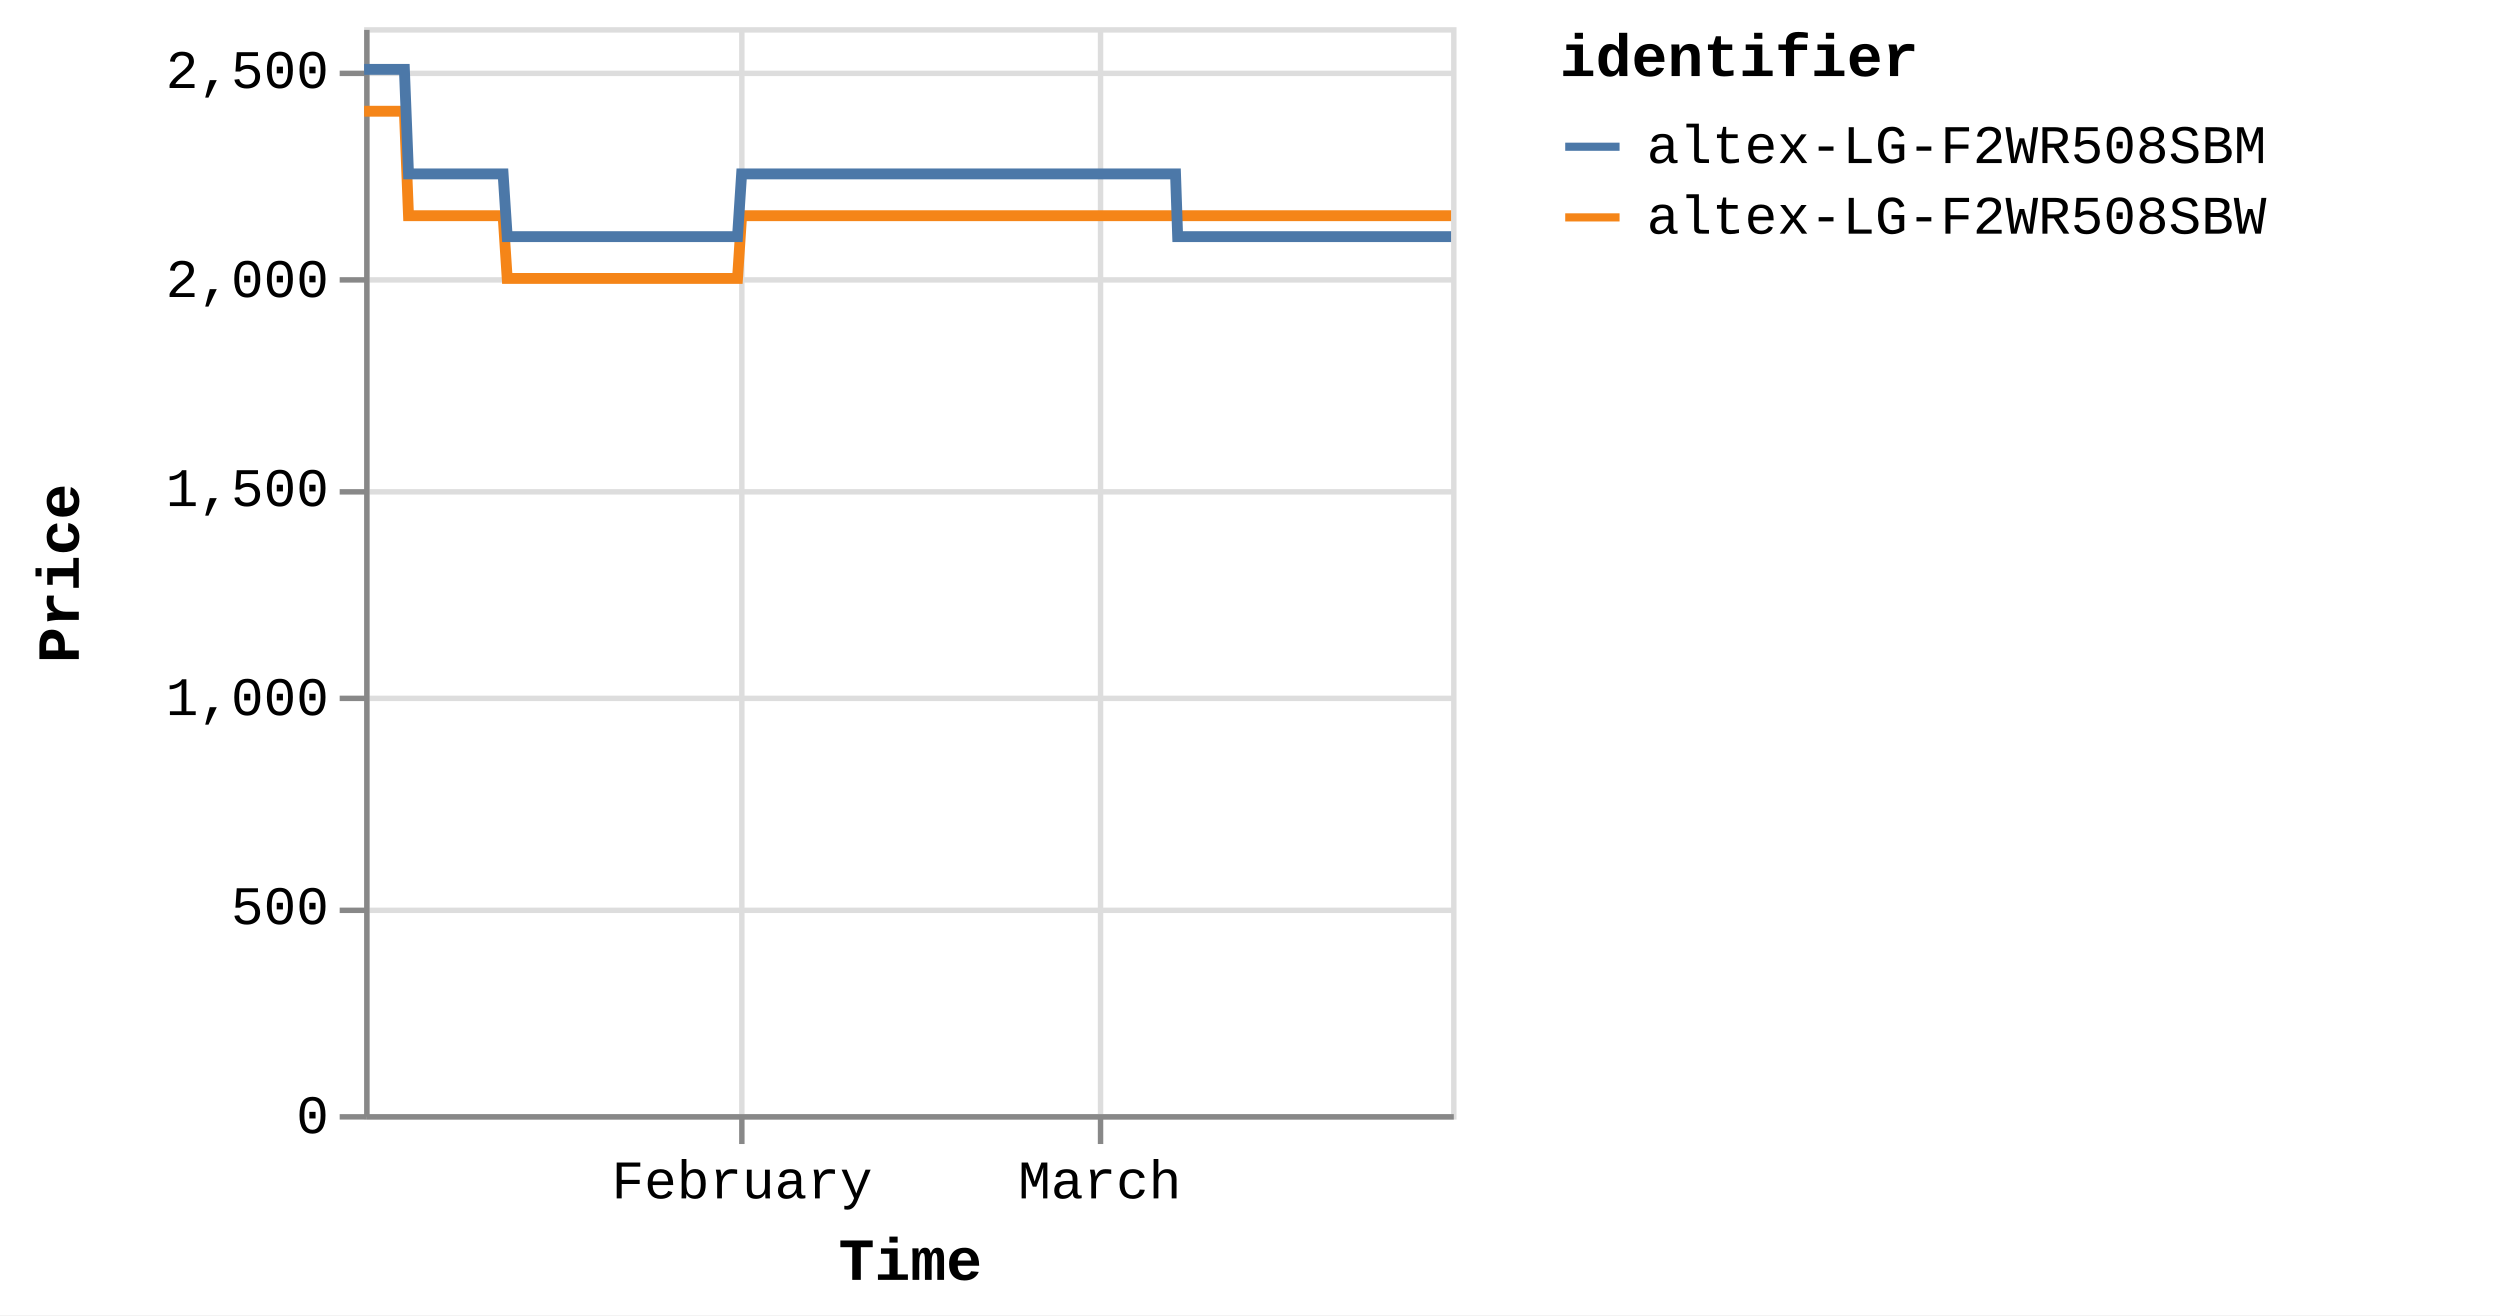
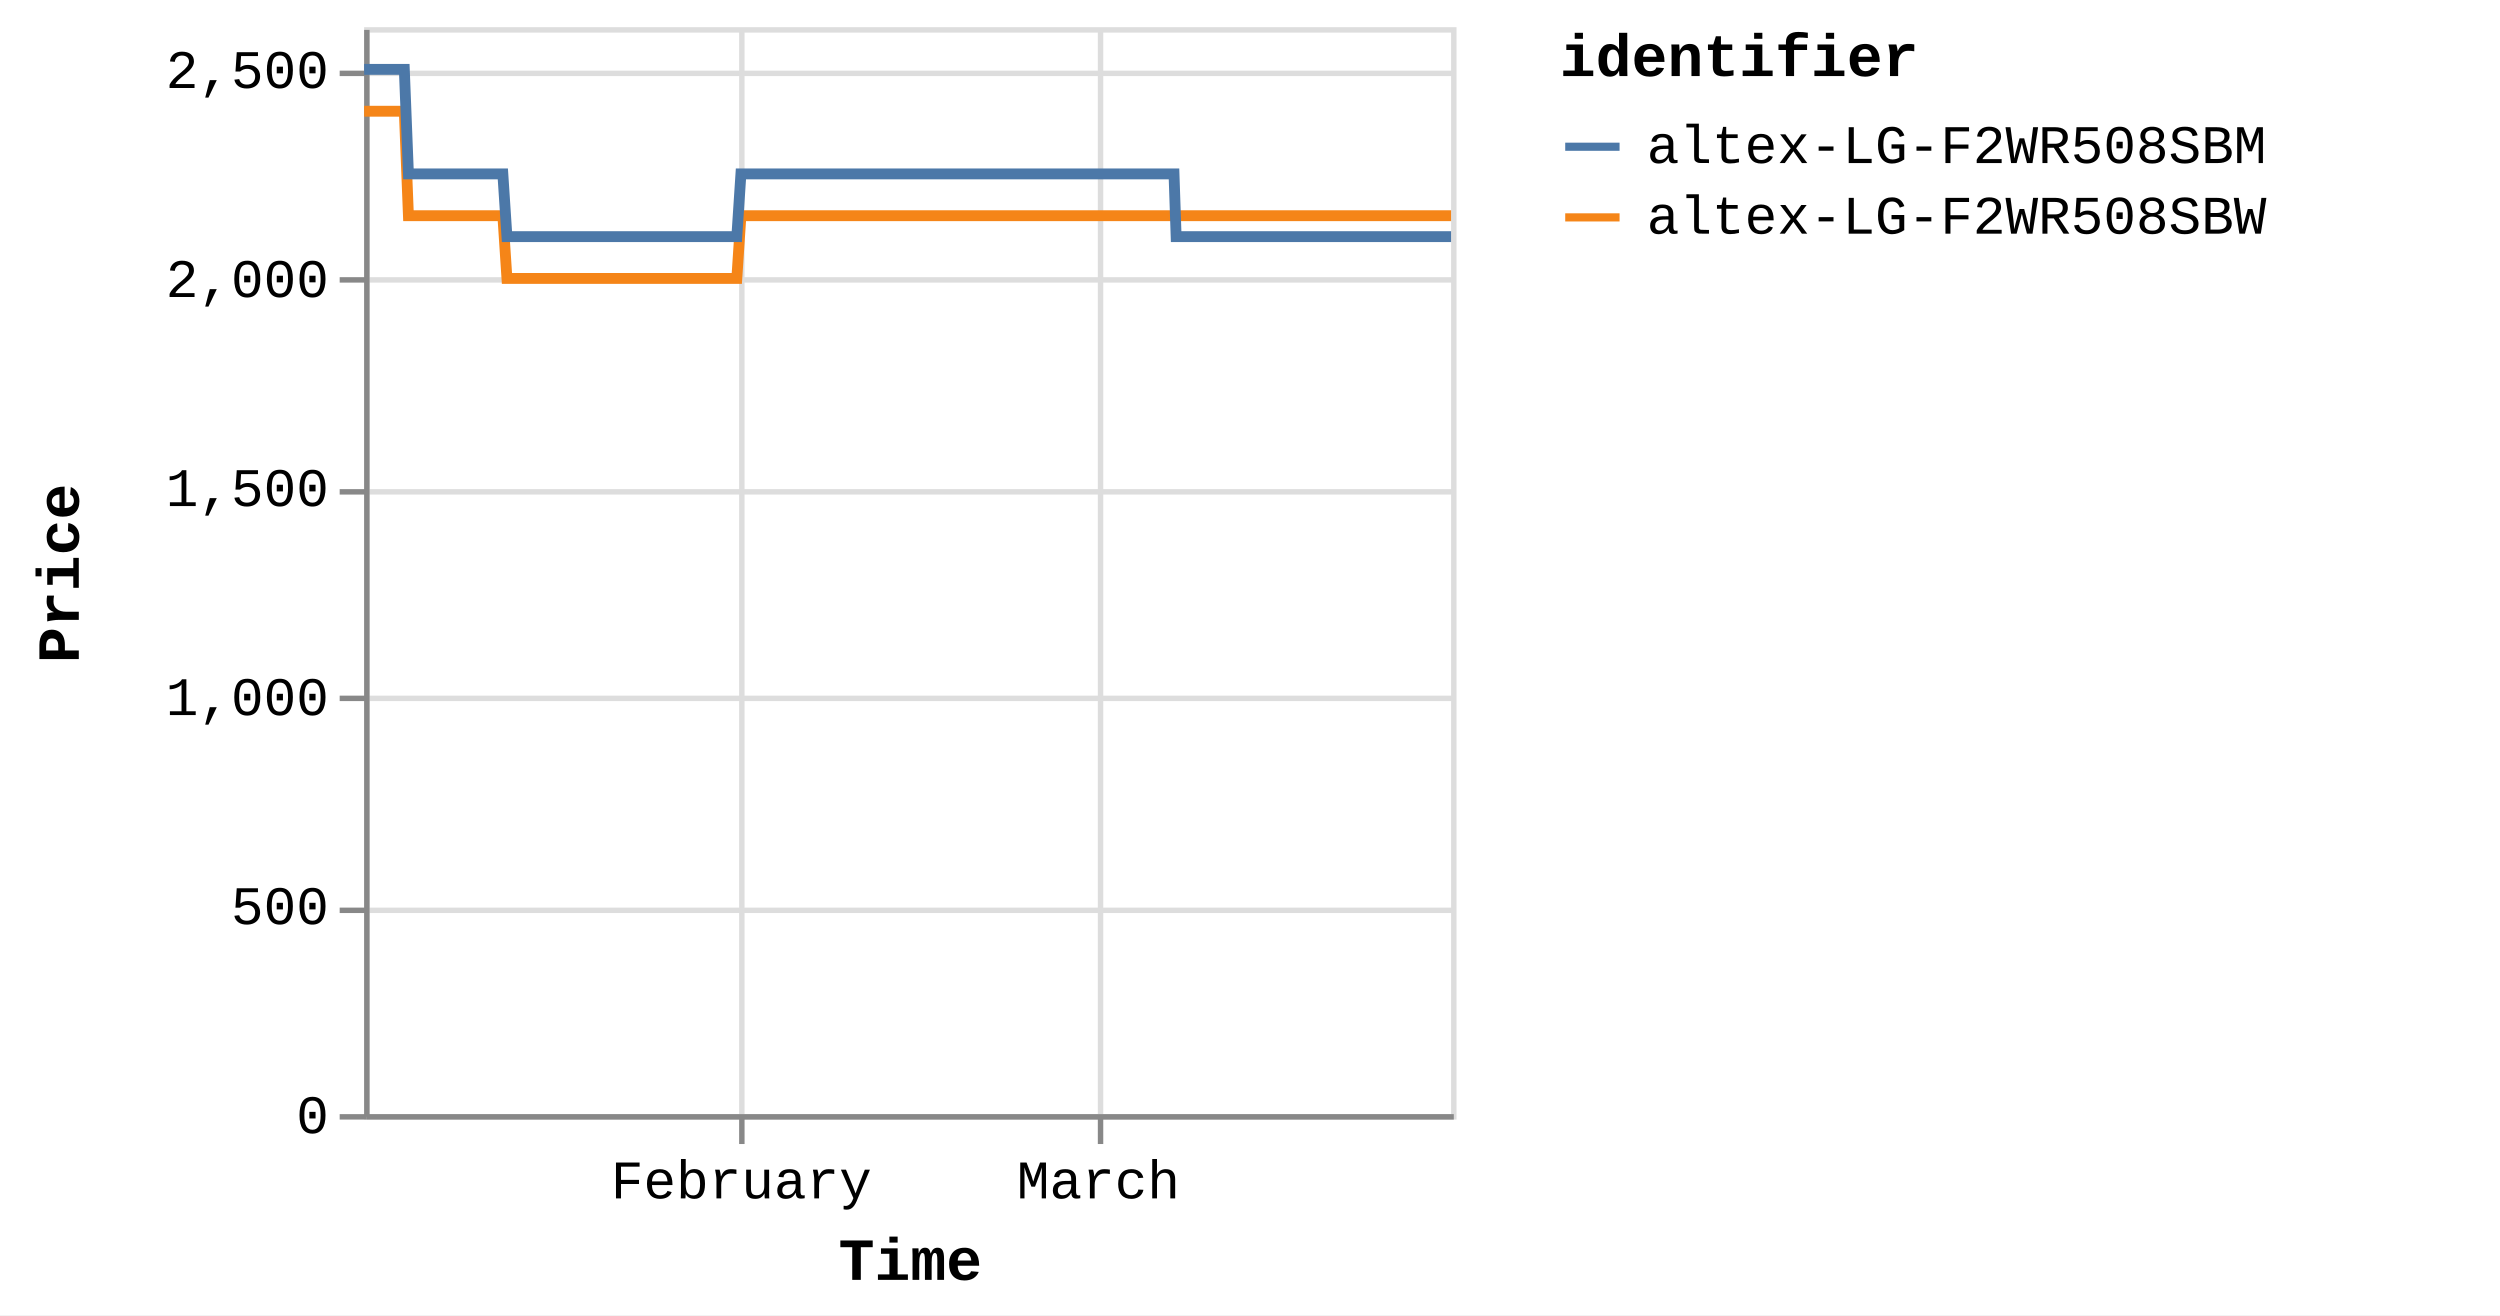
<svg xmlns="http://www.w3.org/2000/svg" version="1.1" class="marks" width="460" height="242" viewBox="0 0 460 242">
  <rect width="460" height="242" fill="white" />
  <g fill="none" stroke-miterlimit="10" transform="translate(67,5)">
    <g class="mark-group role-frame root" role="graphics-object" aria-roledescription="group mark container">
      <g transform="translate(0,0)">
        <path class="background" aria-hidden="true" d="M0.5,0.5h200v200h-200Z" stroke="#ddd" />
        <g>
          <g class="mark-group role-axis" aria-hidden="true">
            <g transform="translate(0.5,200.5)">
              <path class="background" aria-hidden="true" d="M0,0h0v0h0Z" pointer-events="none" />
              <g>
                <g class="mark-rule role-axis-grid" pointer-events="none">
                  <line transform="translate(69,-200)" x2="0" y2="200" stroke="#ddd" stroke-width="1" opacity="1" />
                  <line transform="translate(135,-200)" x2="0" y2="200" stroke="#ddd" stroke-width="1" opacity="1" />
                </g>
              </g>
              <path class="foreground" aria-hidden="true" d="" pointer-events="none" display="none" />
            </g>
          </g>
          <g class="mark-group role-axis" aria-hidden="true">
            <g transform="translate(0.5,0.5)">
              <path class="background" aria-hidden="true" d="M0,0h0v0h0Z" pointer-events="none" />
              <g>
                <g class="mark-rule role-axis-grid" pointer-events="none">
                  <line transform="translate(0,200)" x2="200" y2="0" stroke="#ddd" stroke-width="1" opacity="1" />
                  <line transform="translate(0,162)" x2="200" y2="0" stroke="#ddd" stroke-width="1" opacity="1" />
                  <line transform="translate(0,123)" x2="200" y2="0" stroke="#ddd" stroke-width="1" opacity="1" />
                  <line transform="translate(0,85)" x2="200" y2="0" stroke="#ddd" stroke-width="1" opacity="1" />
                  <line transform="translate(0,46)" x2="200" y2="0" stroke="#ddd" stroke-width="1" opacity="1" />
                  <line transform="translate(0,8)" x2="200" y2="0" stroke="#ddd" stroke-width="1" opacity="1" />
                </g>
              </g>
              <path class="foreground" aria-hidden="true" d="" pointer-events="none" display="none" />
            </g>
          </g>
-           <g class="mark-group role-axis" role="graphics-symbol" aria-roledescription="axis" aria-label="X-axis titled 'Time' for a time scale with values from Monday, 01 January 2024, 2:19:43 PM to Friday, 29 March 2024, 4:39:32 PM">
+           <g class="mark-group role-axis" role="graphics-symbol" aria-roledescription="axis" aria-label="X-axis titled 'Time' for a time scale with values from Monday, 01 January 2024, 2:19:43 PM to Friday, 29 March 2024, 8:38:17 PM">
            <g transform="translate(0.5,200.5)">
              <path class="background" aria-hidden="true" d="M0,0h0v0h0Z" pointer-events="none" />
              <g>
                <g class="mark-rule role-axis-tick" pointer-events="none">
                  <line transform="translate(69,0)" x2="0" y2="5" stroke="#888" stroke-width="1" opacity="1" />
                  <line transform="translate(135,0)" x2="0" y2="5" stroke="#888" stroke-width="1" opacity="1" />
                </g>
                <g class="mark-text role-axis-label" pointer-events="none">
-                   <text text-anchor="middle" transform="translate(69.02151,15)" font-family="Liberation Mono" font-size="10px" fill="#000" opacity="1">February</text>
-                   <text text-anchor="middle" transform="translate(134.858,15)" font-family="Liberation Mono" font-size="10px" fill="#000" opacity="1">March</text>
+                   <text text-anchor="middle" transform="translate(68.89185,15)" font-family="Liberation Mono" font-size="10px" fill="#000" opacity="1">February</text>
+                   <text text-anchor="middle" transform="translate(134.6046,15)" font-family="Liberation Mono" font-size="10px" fill="#000" opacity="1">March</text>
                </g>
                <g class="mark-rule role-axis-domain" pointer-events="none">
                  <line transform="translate(0,0)" x2="200" y2="0" stroke="#888" stroke-width="1" opacity="1" />
                </g>
                <g class="mark-text role-axis-title" pointer-events="none">
                  <text text-anchor="middle" transform="translate(100,30)" font-family="Liberation Mono" font-size="11px" font-weight="bold" fill="#000" opacity="1">Time</text>
                </g>
              </g>
              <path class="foreground" aria-hidden="true" d="" pointer-events="none" display="none" />
            </g>
          </g>
          <g class="mark-group role-axis" role="graphics-symbol" aria-roledescription="axis" aria-label="Y-axis titled 'Price' for a linear scale with values from 0 to 2,600">
            <g transform="translate(0.5,0.5)">
              <path class="background" aria-hidden="true" d="M0,0h0v0h0Z" pointer-events="none" />
              <g>
                <g class="mark-rule role-axis-tick" pointer-events="none">
                  <line transform="translate(0,200)" x2="-5" y2="0" stroke="#888" stroke-width="1" opacity="1" />
                  <line transform="translate(0,162)" x2="-5" y2="0" stroke="#888" stroke-width="1" opacity="1" />
                  <line transform="translate(0,123)" x2="-5" y2="0" stroke="#888" stroke-width="1" opacity="1" />
                  <line transform="translate(0,85)" x2="-5" y2="0" stroke="#888" stroke-width="1" opacity="1" />
                  <line transform="translate(0,46)" x2="-5" y2="0" stroke="#888" stroke-width="1" opacity="1" />
                  <line transform="translate(0,8)" x2="-5" y2="0" stroke="#888" stroke-width="1" opacity="1" />
                </g>
                <g class="mark-text role-axis-label" pointer-events="none">
                  <text text-anchor="end" transform="translate(-7,203)" font-family="Liberation Mono" font-size="10px" fill="#000" opacity="1">0</text>
                  <text text-anchor="end" transform="translate(-7,164.5385)" font-family="Liberation Mono" font-size="10px" fill="#000" opacity="1">500</text>
                  <text text-anchor="end" transform="translate(-7,126.0769)" font-family="Liberation Mono" font-size="10px" fill="#000" opacity="1">1,000</text>
                  <text text-anchor="end" transform="translate(-7,87.61538)" font-family="Liberation Mono" font-size="10px" fill="#000" opacity="1">1,500</text>
                  <text text-anchor="end" transform="translate(-7,49.15385)" font-family="Liberation Mono" font-size="10px" fill="#000" opacity="1">2,000</text>
                  <text text-anchor="end" transform="translate(-7,10.69231)" font-family="Liberation Mono" font-size="10px" fill="#000" opacity="1">2,500</text>
                </g>
                <g class="mark-rule role-axis-domain" pointer-events="none">
                  <line transform="translate(0,200)" x2="0" y2="-200" stroke="#888" stroke-width="1" opacity="1" />
                </g>
                <g class="mark-text role-axis-title" pointer-events="none">
                  <text text-anchor="middle" transform="translate(-51,100) rotate(-90) translate(0,-2)" font-family="Liberation Mono" font-size="11px" font-weight="bold" fill="#000" opacity="1">Price</text>
                </g>
              </g>
              <path class="foreground" aria-hidden="true" d="" pointer-events="none" display="none" />
            </g>
          </g>
          <g class="mark-group role-scope pathgroup" role="graphics-object" aria-roledescription="group mark container">
            <g transform="translate(0,0)">
              <path class="background" aria-hidden="true" d="M0,0h200v200h-200Z" />
              <g>
                <g class="mark-line role-mark marks" role="graphics-object" aria-roledescription="line mark container">
-                   <path aria-label="Time: Jan 01, 2024; Price: 2399; identifier: altex-LG-F2WR508SBW" role="graphics-symbol" aria-roledescription="line mark" d="M0,15.462L0.238,15.462L0.597,15.462L1.354,15.462L1.733,15.462L2.13,15.462L2.492,15.462L2.867,15.462L3.624,15.462L4.003,15.462L4.401,15.462L4.763,15.462L5.137,15.462L5.895,15.462L6.273,15.462L6.671,15.462L7.035,15.462L7.408,15.462L8.166,34.692L8.544,34.692L8.941,34.692L9.305,34.692L9.678,34.692L10.435,34.692L10.813,34.692L11.21,34.692L11.573,34.692L11.948,34.692L12.707,34.692L13.083,34.692L13.48,34.692L13.843,34.692L14.218,34.692L14.977,34.692L15.356,34.692L15.754,34.692L16.117,34.692L16.488,34.692L17.248,34.692L17.626,34.692L18.029,34.692L18.387,34.692L18.759,34.692L19.518,34.692L19.896,34.692L20.295,34.692L20.656,34.692L21.029,34.692L21.788,34.692L22.166,34.692L22.566,34.692L22.928,34.692L23.299,34.692L24.058,34.692L24.437,34.692L24.834,34.692L25.197,34.692L25.57,34.692L26.327,46.231L26.704,46.231L27.101,46.231L27.465,46.231L27.839,46.231L28.599,46.231L28.975,46.231L29.371,46.231L29.734,46.231L30.11,46.231L30.869,46.231L31.248,46.231L31.648,46.231L32.009,46.231L32.38,46.231L33.138,46.231L33.518,46.231L33.917,46.231L34.279,46.231L34.65,46.231L35.409,46.231L35.789,46.231L36.187,46.231L36.549,46.231L36.92,46.231L37.678,46.231L38.057,46.231L38.456,46.231L38.818,46.231L39.192,46.231L39.949,46.231L40.328,46.231L40.727,46.231L41.09,46.231L41.461,46.231L42.22,46.231L42.596,46.231L42.993,46.231L43.358,46.231L43.732,46.231L44.488,46.231L44.866,46.231L45.263,46.231L45.627,46.231L46.002,46.231L46.762,46.231L47.141,46.231L47.54,46.231L47.899,46.231L48.272,46.231L49.031,46.231L49.411,46.231L49.81,46.231L50.172,46.231L50.542,46.231L51.301,46.231L51.68,46.231L52.08,46.231L52.441,46.231L52.812,46.231L53.572,46.231L53.95,46.231L54.35,46.231L54.713,46.231L55.082,46.231L55.84,46.231L56.22,46.231L56.612,46.231L56.975,46.231L57.354,46.231L58.109,46.231L58.489,46.231L58.877,46.231L59.244,46.231L59.622,46.231L60.38,46.231L60.758,46.231L61.148,46.231L61.515,46.231L61.893,46.231L62.65,46.231L63.029,46.231L63.422,46.231L63.785,46.231L64.164,46.231L64.919,46.231L65.298,46.231L65.692,46.231L66.06,46.231L66.433,46.231L67.19,46.231L67.569,46.231L67.962,46.231L68.325,46.231L68.703,46.231L69.46,34.692L69.839,34.692L70.233,34.692L70.595,34.692L70.973,34.692L71.731,34.692L72.109,34.692L72.502,34.692L72.865,34.692L73.244,34.692L74.001,34.692L74.379,34.692L74.769,34.692L75.136,34.692L75.515,34.692L76.273,34.692L76.65,34.692L77.039,34.692L77.406,34.692L77.784,34.692L78.541,34.692L78.921,34.692L79.315,34.692L79.677,34.692L80.054,34.692L80.811,34.692L81.19,34.692L81.584,34.692L81.947,34.692L82.325,34.692L83.081,34.692L83.46,34.692L83.853,34.692L84.219,34.692L84.595,34.692L85.352,34.692L85.731,34.692L86.124,34.692L86.489,34.692L86.865,34.692L87.622,34.692L88.001,34.692L88.392,34.692L88.758,34.692L89.137,34.692L89.892,34.692L90.27,34.692L90.662,34.692L91.027,34.692L91.406,34.692L92.164,34.692L92.541,34.692L92.931,34.692L93.298,34.692L93.676,34.692L94.433,34.692L94.811,34.692L95.207,34.692L95.569,34.692L95.946,34.692L96.702,34.692L97.081,34.692L97.474,34.692L97.844,34.692L98.217,34.692L98.973,34.692L99.352,34.692L99.746,34.692L100.11,34.692L100.486,34.692L101.622,34.692L102.015,34.692L102.379,34.692L102.757,34.692L103.514,34.692L103.892,34.692L104.286,34.692L104.651,34.692L105.027,34.692L105.785,34.692L106.162,34.692L106.552,34.692L106.919,34.692L107.297,34.692L108.054,34.692L108.434,34.692L108.823,34.692L109.19,34.692L109.568,34.692L110.324,34.692L110.704,34.692L111.098,34.692L111.464,34.692L111.837,34.692L112.596,34.692L112.973,34.692L113.366,34.692L113.731,34.692L114.109,34.692L114.865,34.692L115.244,34.692L115.637,34.692L116.002,34.692L116.379,34.692L117.135,34.692L117.513,34.692L117.907,34.692L118.272,34.692L118.649,34.692L119.405,34.692L119.784,34.692L120.176,34.692L120.54,34.692L120.921,34.692L121.676,34.692L122.054,34.692L122.443,34.692L122.81,34.692L123.188,34.692L123.945,34.692L124.325,34.692L124.714,34.692L125.083,34.692L125.459,34.692L126.216,34.692L126.596,34.692L126.988,34.692L127.352,34.692L127.729,34.692L128.486,34.692L128.865,34.692L129.257,34.692L129.623,34.692L129.999,34.692L130.756,34.692L131.135,34.692L131.528,34.692L131.894,34.692L132.27,34.692L133.027,34.692L133.405,34.692L133.797,34.692L134.161,34.692L134.54,34.692L135.296,34.692L135.677,34.692L136.069,34.692L136.433,34.692L136.811,34.692L137.567,34.692L137.946,34.692L138.338,34.692L138.702,34.692L139.081,34.692L139.837,34.692L140.215,34.692L140.606,34.692L140.972,34.692L141.351,34.692L142.142,34.692L142.659,34.692L142.885,34.692L143.245,34.692L143.621,34.692L144.377,34.692L144.756,34.692L145.151,34.692L145.513,34.692L145.891,34.692L146.648,34.692L147.029,34.692L147.421,34.692L147.786,34.692L148.161,34.692L148.918,34.692L149.297,34.692L149.69,34.692L150.053,34.692L150.432,34.692L151.188,34.692L151.572,34.692L151.96,34.692L152.323,34.692L152.701,34.692L153.459,34.692L153.837,34.692L154.226,34.692L154.596,34.692L154.972,34.692L155.729,34.692L156.109,34.692L156.497,34.692L156.865,34.692L157.242,34.692L158.001,34.692L158.377,34.692L158.772,34.692L159.137,34.692L159.513,34.692L160.27,34.692L160.647,34.692L161.042,34.692L161.408,34.692L161.782,34.692L162.54,34.692L162.92,34.692L163.313,34.692L163.675,34.692L164.053,34.692L164.81,34.692L165.188,34.692L165.583,34.692L165.946,34.692L166.323,34.692L167.079,34.692L167.461,34.692L167.852,34.692L168.216,34.692L168.593,34.692L169.35,34.692L169.73,34.692L170.121,34.692L170.486,34.692L170.865,34.692L171.62,34.692L172.001,34.692L172.39,34.692L172.755,34.692L173.134,34.692L173.89,34.692L174.269,34.692L174.666,34.692L175.03,34.692L175.406,34.692L176.162,34.692L176.539,34.692L176.933,34.692L177.301,34.692L177.674,34.692L178.431,34.692L178.81,34.692L179.203,34.692L179.571,34.692L179.946,34.692L180.701,34.692L181.081,34.692L181.475,34.692L181.842,34.692L182.215,34.692L182.972,34.692L183.35,34.692L183.744,34.692L184.108,34.692L184.485,34.692L185.242,34.692L185.62,34.692L186.013,34.692L186.377,34.692L186.755,34.692L187.512,34.692L187.891,34.692L188.285,34.692L188.647,34.692L189.025,34.692L189.782,34.692L190.161,34.692L190.555,34.692L190.919,34.692L191.295,34.692L192.052,34.692L192.434,34.692L192.825,34.692L193.191,34.692L193.566,34.692L194.326,34.692L194.703,34.692L195.097,34.692L195.463,34.692L195.836,34.692L196.592,34.692L196.971,34.692L197.367,34.692L197.73,34.692L198.106,34.692L198.864,34.692L199.241,34.692L199.637,34.692L200,34.692" stroke="#f58518" stroke-width="2" />
+                   <path aria-label="Time: Jan 01, 2024; Price: 2399; identifier: altex-LG-F2WR508SBW" role="graphics-symbol" aria-roledescription="line mark" d="M0,15.462L0.237,15.462L0.596,15.462L1.351,15.462L1.729,15.462L2.126,15.462L2.487,15.462L2.862,15.462L3.617,15.462L3.995,15.462L4.393,15.462L4.754,15.462L5.127,15.462L5.884,15.462L6.262,15.462L6.658,15.462L7.022,15.462L7.394,15.462L8.15,34.692L8.528,34.692L8.924,34.692L9.287,34.692L9.66,34.692L10.416,34.692L10.793,34.692L11.189,34.692L11.551,34.692L11.925,34.692L12.683,34.692L13.059,34.692L13.454,34.692L13.817,34.692L14.192,34.692L14.949,34.692L15.328,34.692L15.725,34.692L16.086,34.692L16.457,34.692L17.216,34.692L17.593,34.692L17.995,34.692L18.353,34.692L18.723,34.692L19.481,34.692L19.859,34.692L20.257,34.692L20.617,34.692L20.989,34.692L21.747,34.692L22.125,34.692L22.523,34.692L22.884,34.692L23.255,34.692L24.012,34.692L24.391,34.692L24.787,34.692L25.149,34.692L25.522,34.692L26.277,46.231L26.654,46.231L27.05,46.231L27.413,46.231L27.787,46.231L28.545,46.231L28.92,46.231L29.316,46.231L29.678,46.231L30.053,46.231L30.811,46.231L31.189,46.231L31.588,46.231L31.949,46.231L32.319,46.231L33.076,46.231L33.455,46.231L33.853,46.231L34.215,46.231L34.585,46.231L35.342,46.231L35.721,46.231L36.119,46.231L36.48,46.231L36.851,46.231L37.608,46.231L37.986,46.231L38.384,46.231L38.745,46.231L39.118,46.231L39.874,46.231L40.252,46.231L40.65,46.231L41.012,46.231L41.383,46.231L42.14,46.231L42.516,46.231L42.912,46.231L43.276,46.231L43.65,46.231L44.405,46.231L44.782,46.231L45.178,46.231L45.541,46.231L45.915,46.231L46.674,46.231L47.052,46.231L47.451,46.231L47.809,46.231L48.181,46.231L48.938,46.231L49.318,46.231L49.716,46.231L50.077,46.231L50.447,46.231L51.205,46.231L51.583,46.231L51.982,46.231L52.342,46.231L52.713,46.231L53.472,46.231L53.848,46.231L54.248,46.231L54.61,46.231L54.979,46.231L55.735,46.231L56.114,46.231L56.506,46.231L56.868,46.231L57.246,46.231L58,46.231L58.379,46.231L58.766,46.231L59.133,46.231L59.51,46.231L60.266,46.231L60.644,46.231L61.033,46.231L61.399,46.231L61.777,46.231L62.532,46.231L62.911,46.231L63.303,46.231L63.666,46.231L64.043,46.231L64.797,46.231L65.175,46.231L65.568,46.231L65.936,46.231L66.308,46.231L67.063,46.231L67.442,46.231L67.835,46.231L68.197,46.231L68.574,46.231L69.33,34.692L69.708,34.692L70.101,34.692L70.463,34.692L70.84,34.692L71.596,34.692L71.973,34.692L72.366,34.692L72.728,34.692L73.106,34.692L73.862,34.692L74.24,34.692L74.629,34.692L74.995,34.692L75.374,34.692L76.13,34.692L76.506,34.692L76.895,34.692L77.26,34.692L77.638,34.692L78.394,34.692L78.773,34.692L79.166,34.692L79.527,34.692L79.904,34.692L80.659,34.692L81.037,34.692L81.431,34.692L81.793,34.692L82.17,34.692L82.925,34.692L83.304,34.692L83.696,34.692L84.061,34.692L84.436,34.692L85.192,34.692L85.57,34.692L85.962,34.692L86.326,34.692L86.702,34.692L87.458,34.692L87.836,34.692L88.226,34.692L88.591,34.692L88.969,34.692L89.723,34.692L90.101,34.692L90.491,34.692L90.856,34.692L91.234,34.692L91.991,34.692L92.367,34.692L92.757,34.692L93.123,34.692L93.5,34.692L94.256,34.692L94.633,34.692L95.028,34.692L95.389,34.692L95.766,34.692L96.521,34.692L96.899,34.692L97.291,34.692L97.66,34.692L98.032,34.692L98.787,34.692L99.165,34.692L99.558,34.692L99.921,34.692L100.297,34.692L101.431,34.692L101.824,34.692L102.187,34.692L102.564,34.692L103.32,34.692L103.697,34.692L104.09,34.692L104.454,34.692L104.83,34.692L105.586,34.692L105.962,34.692L106.352,34.692L106.718,34.692L107.095,34.692L107.851,34.692L108.231,34.692L108.619,34.692L108.984,34.692L109.362,34.692L110.117,34.692L110.496,34.692L110.889,34.692L111.255,34.692L111.627,34.692L112.384,34.692L112.761,34.692L113.153,34.692L113.517,34.692L113.895,34.692L114.649,34.692L115.027,34.692L115.42,34.692L115.784,34.692L116.16,34.692L116.915,34.692L117.292,34.692L117.686,34.692L118.05,34.692L118.426,34.692L119.181,34.692L119.559,34.692L119.95,34.692L120.314,34.692L120.694,34.692L121.447,34.692L121.824,34.692L122.213,34.692L122.58,34.692L122.957,34.692L123.713,34.692L124.091,34.692L124.48,34.692L124.848,34.692L125.223,34.692L125.979,34.692L126.358,34.692L126.75,34.692L127.113,34.692L127.489,34.692L128.245,34.692L128.623,34.692L129.015,34.692L129.379,34.692L129.755,34.692L130.511,34.692L130.888,34.692L131.281,34.692L131.646,34.692L132.022,34.692L132.777,34.692L133.154,34.692L133.545,34.692L133.909,34.692L134.287,34.692L135.042,34.692L135.422,34.692L135.813,34.692L136.176,34.692L136.553,34.692L137.309,34.692L137.686,34.692L138.078,34.692L138.441,34.692L138.819,34.692L139.575,34.692L139.952,34.692L140.341,34.692L140.707,34.692L141.085,34.692L141.875,34.692L142.391,34.692L142.617,34.692L142.976,34.692L143.351,34.692L144.106,34.692L144.484,34.692L144.879,34.692L145.24,34.692L145.617,34.692L146.372,34.692L146.753,34.692L147.144,34.692L147.508,34.692L147.883,34.692L148.638,34.692L149.017,34.692L149.408,34.692L149.771,34.692L150.149,34.692L150.904,34.692L151.287,34.692L151.675,34.692L152.037,34.692L152.415,34.692L153.171,34.692L153.548,34.692L153.936,34.692L154.305,34.692L154.68,34.692L155.436,34.692L155.816,34.692L156.203,34.692L156.57,34.692L156.947,34.692L157.704,34.692L158.08,34.692L158.474,34.692L158.838,34.692L159.213,34.692L159.968,34.692L160.346,34.692L160.739,34.692L161.104,34.692L161.478,34.692L162.235,34.692L162.614,34.692L163.006,34.692L163.367,34.692L163.745,34.692L164.5,34.692L164.878,34.692L165.272,34.692L165.634,34.692L166.011,34.692L166.766,34.692L167.146,34.692L167.536,34.692L167.9,34.692L168.276,34.692L169.032,34.692L169.411,34.692L169.801,34.692L170.165,34.692L170.544,34.692L171.298,34.692L171.678,34.692L172.066,34.692L172.431,34.692L172.809,34.692L173.564,34.692L173.941,34.692L174.338,34.692L174.701,34.692L175.077,34.692L175.831,34.692L176.208,34.692L176.6,34.692L176.967,34.692L177.34,34.692L178.096,34.692L178.474,34.692L178.867,34.692L179.233,34.692L179.608,34.692L180.362,34.692L180.741,34.692L181.134,34.692L181.5,34.692L181.873,34.692L182.628,34.692L183.005,34.692L183.398,34.692L183.762,34.692L184.139,34.692L184.894,34.692L185.271,34.692L185.663,34.692L186.026,34.692L186.404,34.692L187.16,34.692L187.538,34.692L187.931,34.692L188.292,34.692L188.67,34.692L189.426,34.692L189.803,34.692L190.197,34.692L190.56,34.692L190.936,34.692L191.691,34.692L192.072,34.692L192.463,34.692L192.828,34.692L193.202,34.692L193.96,34.692L194.337,34.692L194.73,34.692L195.096,34.692L195.468,34.692L196.223,34.692L196.601,34.692L196.996,34.692L197.359,34.692L197.734,34.692L198.49,34.692L198.867,34.692L199.262,34.692L199.624,34.692L200,34.692" stroke="#f58518" stroke-width="2" />
                </g>
              </g>
              <path class="foreground" aria-hidden="true" d="" display="none" />
            </g>
            <g transform="translate(0,0)">
              <path class="background" aria-hidden="true" d="M0,0h200v200h-200Z" />
              <g>
                <g class="mark-line role-mark marks" role="graphics-object" aria-roledescription="line mark container">
-                   <path aria-label="Time: Jan 01, 2024; Price: 2499; identifier: altex-LG-F2WR508SBM" role="graphics-symbol" aria-roledescription="line mark" d="M0,7.769L0.238,7.769L0.597,7.769L1.354,7.769L1.733,7.769L2.13,7.769L2.492,7.769L2.867,7.769L3.624,7.769L4.003,7.769L4.401,7.769L4.763,7.769L5.137,7.769L5.895,7.769L6.274,7.769L6.671,7.769L7.036,7.769L7.408,7.769L8.166,27L8.544,27L8.941,27L9.305,27L9.678,27L10.435,27L10.813,27L11.21,27L11.573,27L11.948,27L12.707,27L13.083,27L13.48,27L13.843,27L14.218,27L14.977,27L15.357,27L15.755,27L16.117,27L16.488,27L17.248,27L17.626,27L18.029,27L18.387,27L18.759,27L19.518,27L19.896,27L20.295,27L20.656,27L21.029,27L21.788,27L22.166,27L22.566,27L22.928,27L23.299,27L24.058,27L24.437,27L24.834,27L25.197,27L25.57,27L26.327,38.538L26.705,38.538L27.101,38.538L27.465,38.538L27.839,38.538L28.599,38.538L28.975,38.538L29.371,38.538L29.734,38.538L30.11,38.538L30.869,38.538L31.248,38.538L31.648,38.538L32.009,38.538L32.38,38.538L33.138,38.538L33.519,38.538L33.917,38.538L34.28,38.538L34.65,38.538L35.409,38.538L35.789,38.538L36.188,38.538L36.549,38.538L36.92,38.538L37.679,38.538L38.057,38.538L38.457,38.538L38.818,38.538L39.192,38.538L39.95,38.538L40.328,38.538L40.727,38.538L41.09,38.538L41.461,38.538L42.22,38.538L42.596,38.538L42.993,38.538L43.358,38.538L43.732,38.538L44.488,38.538L44.867,38.538L45.263,38.538L45.627,38.538L46.002,38.538L46.762,38.538L47.141,38.538L47.54,38.538L47.9,38.538L48.272,38.538L49.031,38.538L49.411,38.538L49.81,38.538L50.172,38.538L50.542,38.538L51.301,38.538L51.681,38.538L52.08,38.538L52.441,38.538L52.812,38.538L53.572,38.538L53.95,38.538L54.35,38.538L54.713,38.538L55.082,38.538L55.84,38.538L56.22,38.538L56.612,38.538L56.975,38.538L57.354,38.538L58.109,38.538L58.489,38.538L58.877,38.538L59.244,38.538L59.622,38.538L60.38,38.538L60.758,38.538L61.148,38.538L61.515,38.538L61.893,38.538L62.65,38.538L63.029,38.538L63.422,38.538L63.786,38.538L64.164,38.538L64.92,38.538L65.298,38.538L65.692,38.538L66.06,38.538L66.433,38.538L67.19,38.538L67.569,38.538L67.963,38.538L68.325,38.538L68.703,38.538L69.46,27L69.839,27L70.233,27L70.595,27L70.973,27L71.731,27L72.109,27L72.502,27L72.865,27L73.244,27L74.001,27L74.379,27L74.769,27L75.136,27L75.516,27L76.273,27L76.65,27L77.039,27L77.406,27L77.784,27L78.541,27L78.921,27L79.315,27L79.677,27L80.054,27L80.811,27L81.19,27L81.584,27L81.947,27L82.325,27L83.082,27L83.461,27L83.853,27L84.219,27L84.595,27L85.352,27L85.731,27L86.124,27L86.489,27L86.865,27L87.623,27L88.001,27L88.393,27L88.758,27L89.137,27L89.892,27L90.271,27L90.662,27L91.027,27L91.406,27L92.164,27L92.541,27L92.931,27L93.298,27L93.676,27L94.433,27L94.811,27L95.207,27L95.569,27L95.946,27L96.702,27L97.081,27L97.474,27L97.844,27L98.217,27L98.973,27L99.352,27L99.746,27L100.11,27L100.486,27L101.622,27L102.015,27L102.379,27L102.757,27L103.514,27L103.892,27L104.286,27L104.651,27L105.027,27L105.785,27L106.162,27L106.552,27L106.919,27L107.297,27L108.054,27L108.434,27L108.823,27L109.19,27L109.568,27L110.324,27L110.704,27L111.098,27L111.464,27L111.838,27L112.596,27L112.973,27L113.366,27L113.731,27L114.109,27L114.865,27L115.244,27L115.637,27L116.002,27L116.379,27L117.135,27L117.513,27L117.907,27L118.272,27L118.649,27L119.406,27L119.784,27L120.176,27L120.54,27L120.921,27L121.676,27L122.054,27L122.444,27L122.81,27L123.188,27L123.945,27L124.325,27L124.714,27L125.083,27L125.459,27L126.216,27L126.596,27L126.988,27L127.352,27L127.729,27L128.486,27L128.865,27L129.257,27L129.623,27L130,27L130.757,27L131.135,27L131.528,27L131.894,27L132.27,27L133.027,27L133.405,27L133.797,27L134.161,27L134.54,27L135.297,27L135.677,27L136.069,27L136.433,27L136.811,27L137.567,27L137.946,27L138.338,27L138.702,27L139.081,27L139.838,27L140.215,27L140.606,27L140.972,27L141.351,27L142.142,27L142.659,27L142.885,27L143.245,27L143.621,27L144.377,27L144.756,27L145.151,27L145.513,27L145.891,27L146.648,27L147.029,27L147.421,27L147.786,27L148.161,27L148.918,27L149.297,27L149.69,38.538L150.053,38.538L150.432,38.538L151.189,38.538L151.572,38.538L151.96,38.538L152.323,38.538L152.702,38.538L153.459,38.538L153.837,38.538L154.226,38.538L154.596,38.538L154.972,38.538L155.729,38.538L156.11,38.538L156.497,38.538L156.865,38.538L157.242,38.538L158.001,38.538L158.377,38.538L158.772,38.538L159.137,38.538L159.513,38.538L160.27,38.538L160.648,38.538L161.042,38.538L161.408,38.538L161.782,38.538L162.54,38.538L162.921,38.538L163.313,38.538L163.675,38.538L164.053,38.538L164.81,38.538L165.188,38.538L165.583,38.538L165.946,38.538L166.323,38.538L167.08,38.538L167.461,38.538L167.852,38.538L168.216,38.538L168.593,38.538L169.35,38.538L169.73,38.538L170.121,38.538L170.486,38.538L170.865,38.538L171.62,38.538L172.001,38.538L172.39,38.538L172.755,38.538L173.134,38.538L173.89,38.538L174.269,38.538L174.666,38.538L175.03,38.538L175.406,38.538L176.162,38.538L176.539,38.538L176.933,38.538L177.301,38.538L177.674,38.538L178.431,38.538L178.81,38.538L179.203,38.538L179.571,38.538L179.946,38.538L180.701,38.538L181.081,38.538L181.475,38.538L181.842,38.538L182.215,38.538L182.972,38.538L183.35,38.538L183.744,38.538L184.108,38.538L184.486,38.538L185.242,38.538L185.62,38.538L186.013,38.538L186.377,38.538L186.755,38.538L187.512,38.538L187.891,38.538L188.285,38.538L188.647,38.538L189.025,38.538L189.782,38.538L190.161,38.538L190.555,38.538L190.919,38.538L191.295,38.538L192.052,38.538L192.434,38.538L192.826,38.538L193.191,38.538L193.566,38.538L194.326,38.538L194.703,38.538L195.097,38.538L195.463,38.538L195.836,38.538L196.593,38.538L196.971,38.538L197.367,38.538L197.73,38.538L198.106,38.538L198.864,38.538L199.241,38.538L199.637,38.538L200,38.538" stroke="#4c78a8" stroke-width="2" />
+                   <path aria-label="Time: Jan 01, 2024; Price: 2499; identifier: altex-LG-F2WR508SBM" role="graphics-symbol" aria-roledescription="line mark" d="M0,7.769L0.237,7.769L0.596,7.769L1.351,7.769L1.73,7.769L2.126,7.769L2.487,7.769L2.862,7.769L3.618,7.769L3.995,7.769L4.393,7.769L4.754,7.769L5.127,7.769L5.884,7.769L6.262,7.769L6.658,7.769L7.022,7.769L7.395,7.769L8.151,27L8.528,27L8.924,27L9.287,27L9.66,27L10.416,27L10.793,27L11.189,27L11.551,27L11.925,27L12.683,27L13.059,27L13.454,27L13.817,27L14.192,27L14.949,27L15.328,27L15.725,27L16.086,27L16.457,27L17.216,27L17.593,27L17.995,27L18.353,27L18.724,27L19.481,27L19.859,27L20.257,27L20.617,27L20.99,27L21.747,27L22.125,27L22.523,27L22.885,27L23.256,27L24.012,27L24.391,27L24.787,27L25.149,27L25.522,27L26.277,38.538L26.654,38.538L27.05,38.538L27.413,38.538L27.787,38.538L28.545,38.538L28.92,38.538L29.316,38.538L29.678,38.538L30.053,38.538L30.811,38.538L31.189,38.538L31.588,38.538L31.949,38.538L32.319,38.538L33.076,38.538L33.456,38.538L33.853,38.538L34.216,38.538L34.585,38.538L35.342,38.538L35.722,38.538L36.12,38.538L36.48,38.538L36.851,38.538L37.608,38.538L37.986,38.538L38.384,38.538L38.745,38.538L39.118,38.538L39.875,38.538L40.252,38.538L40.65,38.538L41.013,38.538L41.383,38.538L42.14,38.538L42.516,38.538L42.912,38.538L43.276,38.538L43.65,38.538L44.405,38.538L44.782,38.538L45.178,38.538L45.541,38.538L45.915,38.538L46.674,38.538L47.052,38.538L47.451,38.538L47.81,38.538L48.181,38.538L48.939,38.538L49.318,38.538L49.716,38.538L50.078,38.538L50.447,38.538L51.205,38.538L51.583,38.538L51.982,38.538L52.342,38.538L52.713,38.538L53.472,38.538L53.849,38.538L54.248,38.538L54.61,38.538L54.979,38.538L55.735,38.538L56.114,38.538L56.506,38.538L56.868,38.538L57.246,38.538L58,38.538L58.379,38.538L58.766,38.538L59.133,38.538L59.51,38.538L60.266,38.538L60.644,38.538L61.033,38.538L61.399,38.538L61.777,38.538L62.532,38.538L62.911,38.538L63.303,38.538L63.666,38.538L64.043,38.538L64.798,38.538L65.176,38.538L65.568,38.538L65.936,38.538L66.308,38.538L67.064,38.538L67.442,38.538L67.835,38.538L68.197,38.538L68.574,38.538L69.33,27L69.708,27L70.101,27L70.463,27L70.84,27L71.596,27L71.973,27L72.366,27L72.728,27L73.106,27L73.862,27L74.24,27L74.629,27L74.995,27L75.374,27L76.13,27L76.506,27L76.895,27L77.26,27L77.638,27L78.394,27L78.773,27L79.166,27L79.527,27L79.904,27L80.66,27L81.037,27L81.431,27L81.793,27L82.17,27L82.926,27L83.304,27L83.696,27L84.061,27L84.436,27L85.192,27L85.57,27L85.962,27L86.326,27L86.702,27L87.458,27L87.836,27L88.226,27L88.591,27L88.969,27L89.723,27L90.101,27L90.492,27L90.856,27L91.234,27L91.991,27L92.368,27L92.757,27L93.123,27L93.5,27L94.256,27L94.633,27L95.028,27L95.389,27L95.766,27L96.521,27L96.899,27L97.291,27L97.66,27L98.032,27L98.787,27L99.165,27L99.558,27L99.922,27L100.298,27L101.431,27L101.824,27L102.187,27L102.564,27L103.32,27L103.697,27L104.09,27L104.455,27L104.83,27L105.586,27L105.962,27L106.352,27L106.718,27L107.096,27L107.851,27L108.231,27L108.619,27L108.985,27L109.362,27L110.117,27L110.496,27L110.889,27L111.255,27L111.628,27L112.384,27L112.761,27L113.153,27L113.517,27L113.895,27L114.649,27L115.027,27L115.42,27L115.784,27L116.16,27L116.915,27L117.292,27L117.686,27L118.05,27L118.426,27L119.181,27L119.559,27L119.95,27L120.314,27L120.694,27L121.447,27L121.825,27L122.214,27L122.58,27L122.957,27L123.713,27L124.091,27L124.48,27L124.848,27L125.223,27L125.979,27L126.358,27L126.75,27L127.113,27L127.489,27L128.245,27L128.623,27L129.015,27L129.379,27L129.755,27L130.511,27L130.888,27L131.281,27L131.646,27L132.022,27L132.777,27L133.154,27L133.545,27L133.909,27L134.287,27L135.042,27L135.422,27L135.813,27L136.176,27L136.554,27L137.309,27L137.687,27L138.078,27L138.441,27L138.819,27L139.575,27L139.952,27L140.342,27L140.707,27L141.085,27L141.875,27L142.391,27L142.617,27L142.976,27L143.351,27L144.106,27L144.484,27L144.879,27L145.24,27L145.617,27L146.372,27L146.753,27L147.144,27L147.508,27L147.883,27L148.638,27L149.017,27L149.409,38.538L149.772,38.538L150.15,38.538L150.904,38.538L151.288,38.538L151.675,38.538L152.037,38.538L152.415,38.538L153.171,38.538L153.548,38.538L153.936,38.538L154.305,38.538L154.68,38.538L155.436,38.538L155.816,38.538L156.203,38.538L156.57,38.538L156.947,38.538L157.704,38.538L158.08,38.538L158.474,38.538L158.838,38.538L159.213,38.538L159.969,38.538L160.346,38.538L160.739,38.538L161.105,38.538L161.479,38.538L162.235,38.538L162.614,38.538L163.006,38.538L163.368,38.538L163.745,38.538L164.5,38.538L164.878,38.538L165.272,38.538L165.635,38.538L166.011,38.538L166.766,38.538L167.146,38.538L167.536,38.538L167.9,38.538L168.276,38.538L169.032,38.538L169.411,38.538L169.801,38.538L170.165,38.538L170.544,38.538L171.298,38.538L171.678,38.538L172.066,38.538L172.431,38.538L172.809,38.538L173.564,38.538L173.942,38.538L174.338,38.538L174.701,38.538L175.077,38.538L175.831,38.538L176.208,38.538L176.6,38.538L176.968,38.538L177.34,38.538L178.096,38.538L178.474,38.538L178.867,38.538L179.234,38.538L179.608,38.538L180.362,38.538L180.741,38.538L181.134,38.538L181.5,38.538L181.873,38.538L182.628,38.538L183.005,38.538L183.398,38.538L183.762,38.538L184.139,38.538L184.894,38.538L185.271,38.538L185.663,38.538L186.027,38.538L186.404,38.538L187.16,38.538L187.538,38.538L187.931,38.538L188.293,38.538L188.67,38.538L189.426,38.538L189.804,38.538L190.197,38.538L190.56,38.538L190.936,38.538L191.691,38.538L192.072,38.538L192.463,38.538L192.828,38.538L193.202,38.538L193.961,38.538L194.337,38.538L194.73,38.538L195.096,38.538L195.468,38.538L196.223,38.538L196.601,38.538L196.996,38.538L197.359,38.538L197.734,38.538L198.49,38.538L198.867,38.538L199.262,38.538L199.624,38.538L200,38.538" stroke="#4c78a8" stroke-width="2" />
                </g>
              </g>
              <path class="foreground" aria-hidden="true" d="" display="none" />
            </g>
          </g>
          <g class="mark-group role-legend" role="graphics-symbol" aria-roledescription="legend" aria-label="Symbol legend titled 'identifier' for stroke color with 2 values: altex-LG-F2WR508SBM, altex-LG-F2WR508SBW">
            <g transform="translate(220,0)">
              <path class="background" aria-hidden="true" d="M0,0h168v40h-168Z" pointer-events="none" />
              <g>
                <g class="mark-group role-legend-entry">
                  <g transform="translate(0,16)">
                    <path class="background" aria-hidden="true" d="M0,0h0v0h0Z" pointer-events="none" />
                    <g>
                      <g class="mark-group role-scope" role="graphics-object" aria-roledescription="group mark container">
                        <g transform="translate(0,0)">
                          <path class="background" aria-hidden="true" d="M0,0h168v11h-168Z" pointer-events="none" opacity="1" />
                          <g>
                            <g class="mark-symbol role-legend-symbol" pointer-events="none">
                              <path transform="translate(6,6)" d="M-5,0L5,0" stroke="#4c78a8" stroke-width="1.5" opacity="1" />
                            </g>
                            <g class="mark-text role-legend-label" pointer-events="none">
                              <text text-anchor="start" transform="translate(16,9)" font-family="Liberation Mono" font-size="10px" fill="#000" opacity="1">altex-LG-F2WR508SBM</text>
                            </g>
                          </g>
                          <path class="foreground" aria-hidden="true" d="" pointer-events="none" display="none" />
                        </g>
                        <g transform="translate(0,13)">
                          <path class="background" aria-hidden="true" d="M0,0h168v11h-168Z" pointer-events="none" opacity="1" />
                          <g>
                            <g class="mark-symbol role-legend-symbol" pointer-events="none">
                              <path transform="translate(6,6)" d="M-5,0L5,0" stroke="#f58518" stroke-width="1.5" opacity="1" />
                            </g>
                            <g class="mark-text role-legend-label" pointer-events="none">
                              <text text-anchor="start" transform="translate(16,9)" font-family="Liberation Mono" font-size="10px" fill="#000" opacity="1">altex-LG-F2WR508SBW</text>
                            </g>
                          </g>
                          <path class="foreground" aria-hidden="true" d="" pointer-events="none" display="none" />
                        </g>
                      </g>
                    </g>
                    <path class="foreground" aria-hidden="true" d="" pointer-events="none" display="none" />
                  </g>
                </g>
                <g class="mark-text role-legend-title" pointer-events="none">
                  <text text-anchor="start" transform="translate(0,9)" font-family="Liberation Mono" font-size="11px" font-weight="bold" fill="#000" opacity="1">identifier</text>
                </g>
              </g>
              <path class="foreground" aria-hidden="true" d="" pointer-events="none" display="none" />
            </g>
          </g>
        </g>
        <path class="foreground" aria-hidden="true" d="" display="none" />
      </g>
    </g>
  </g>
</svg>
